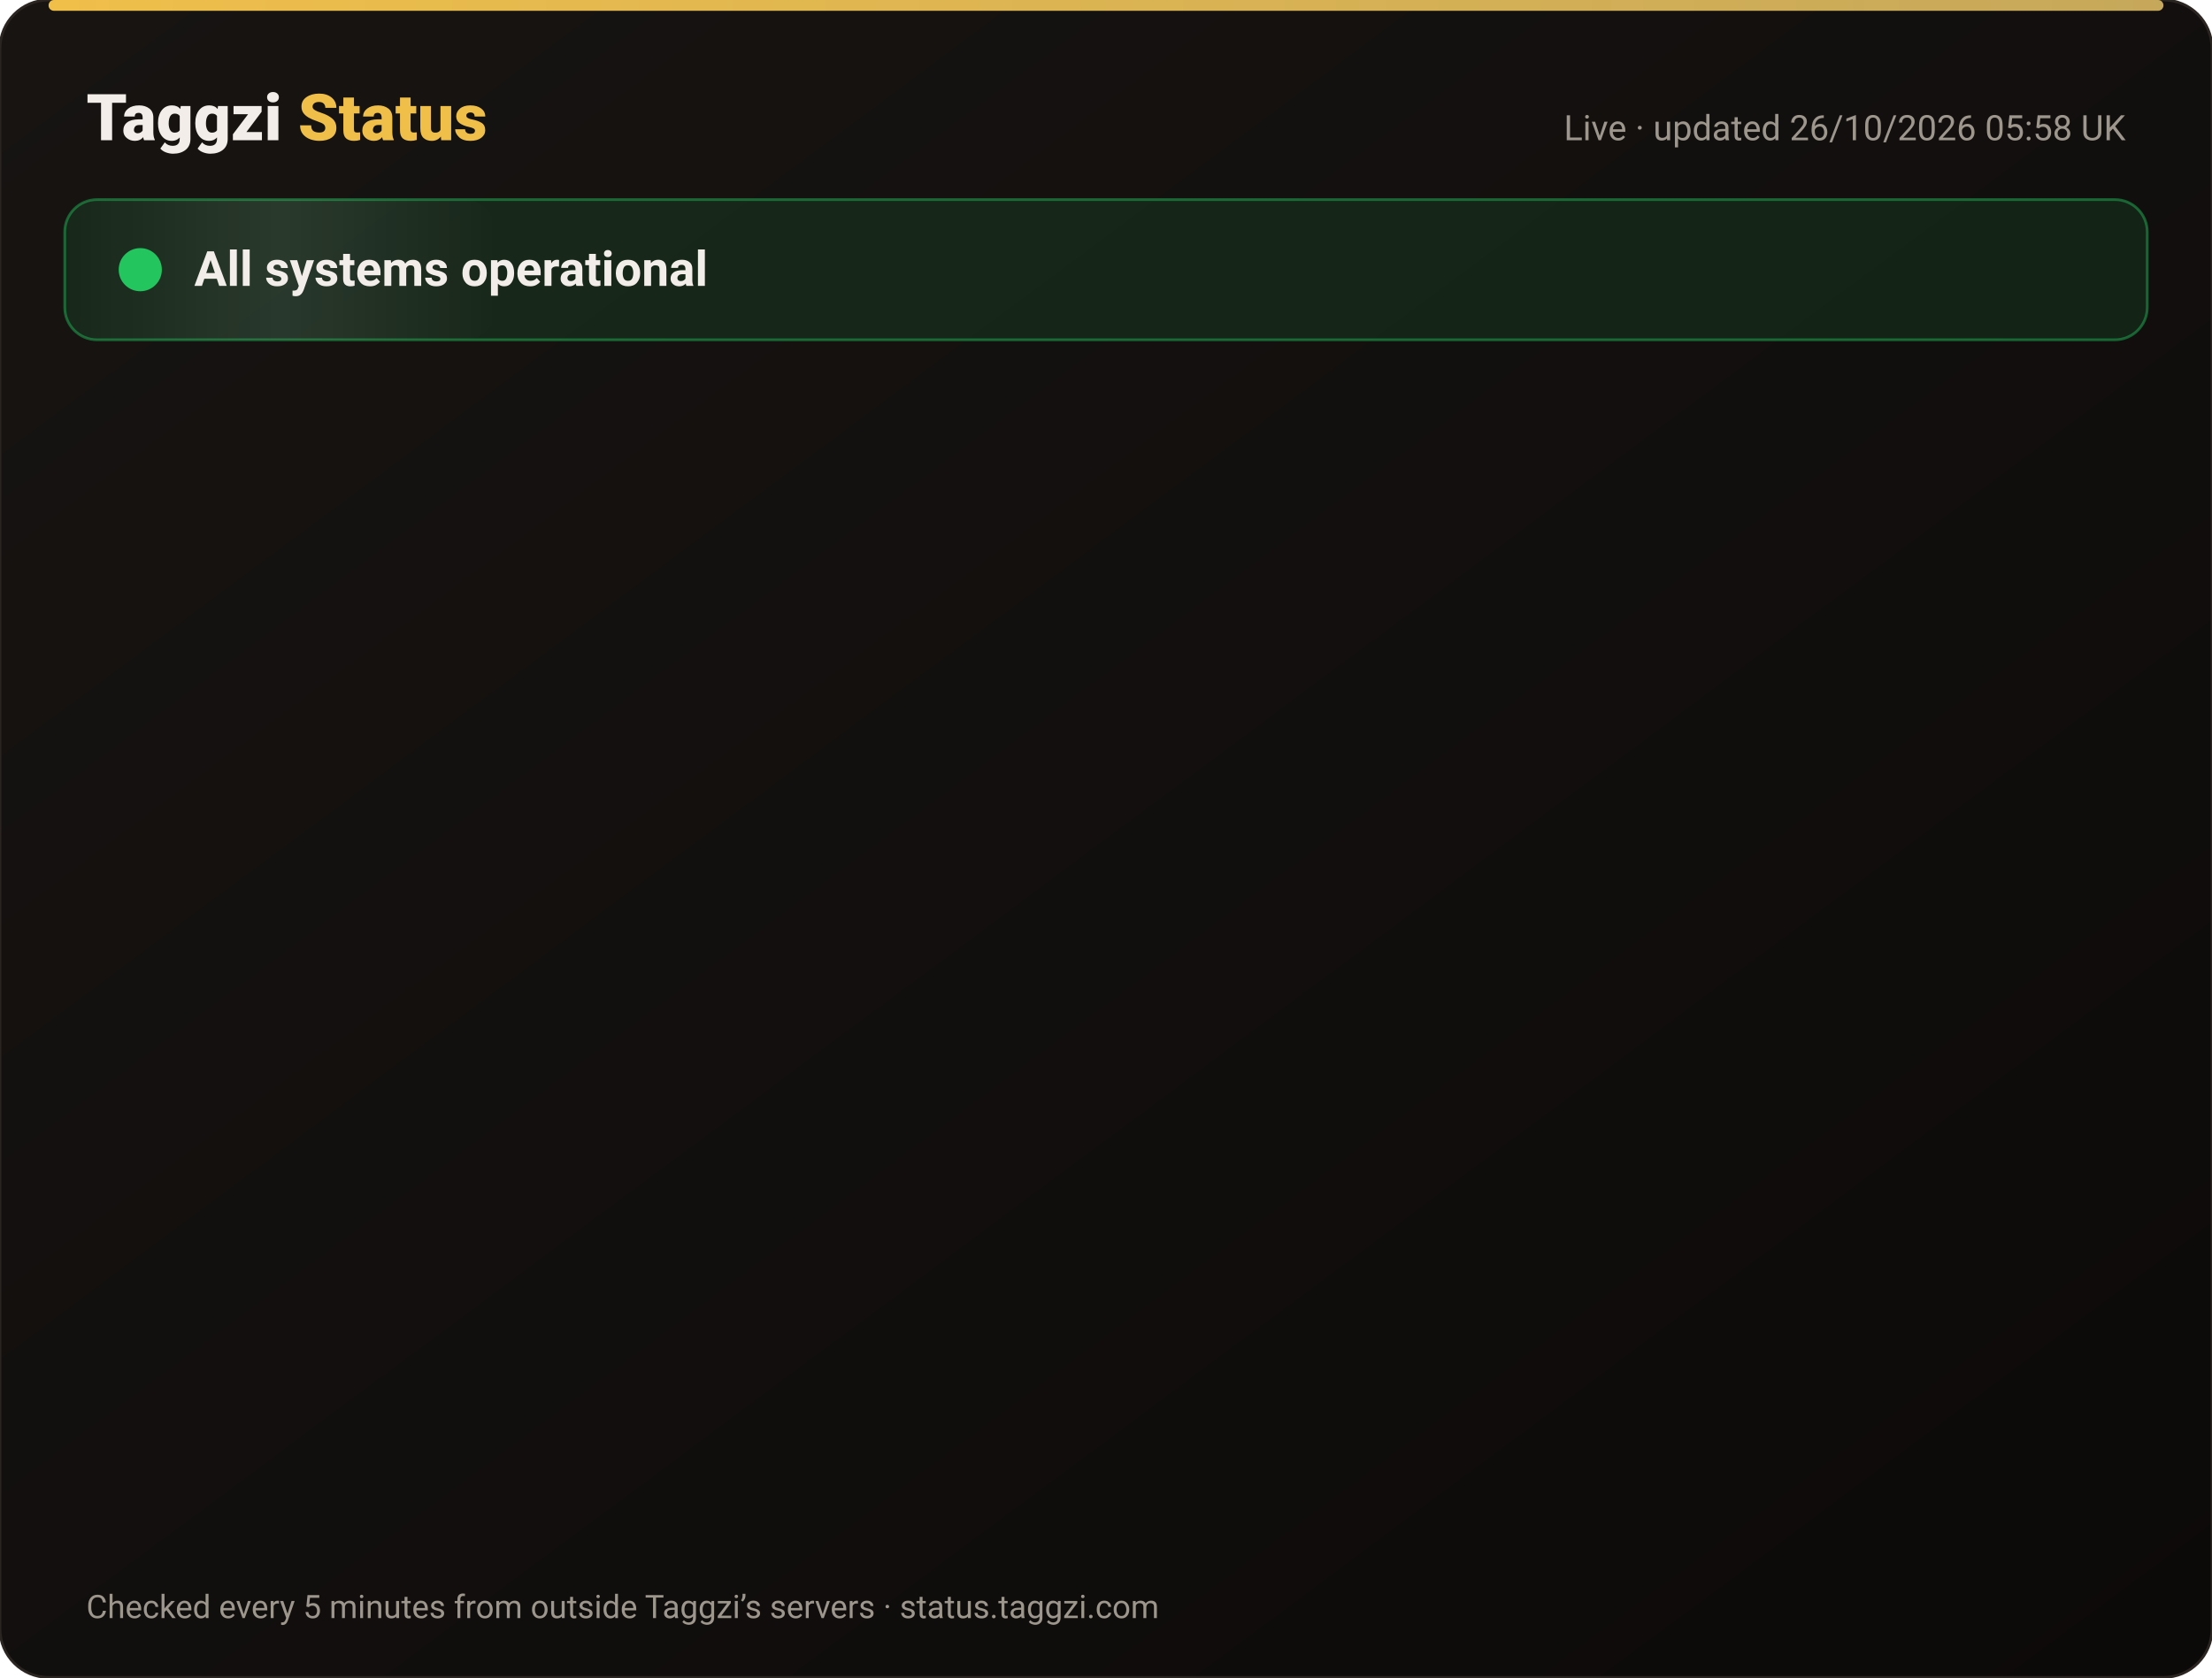
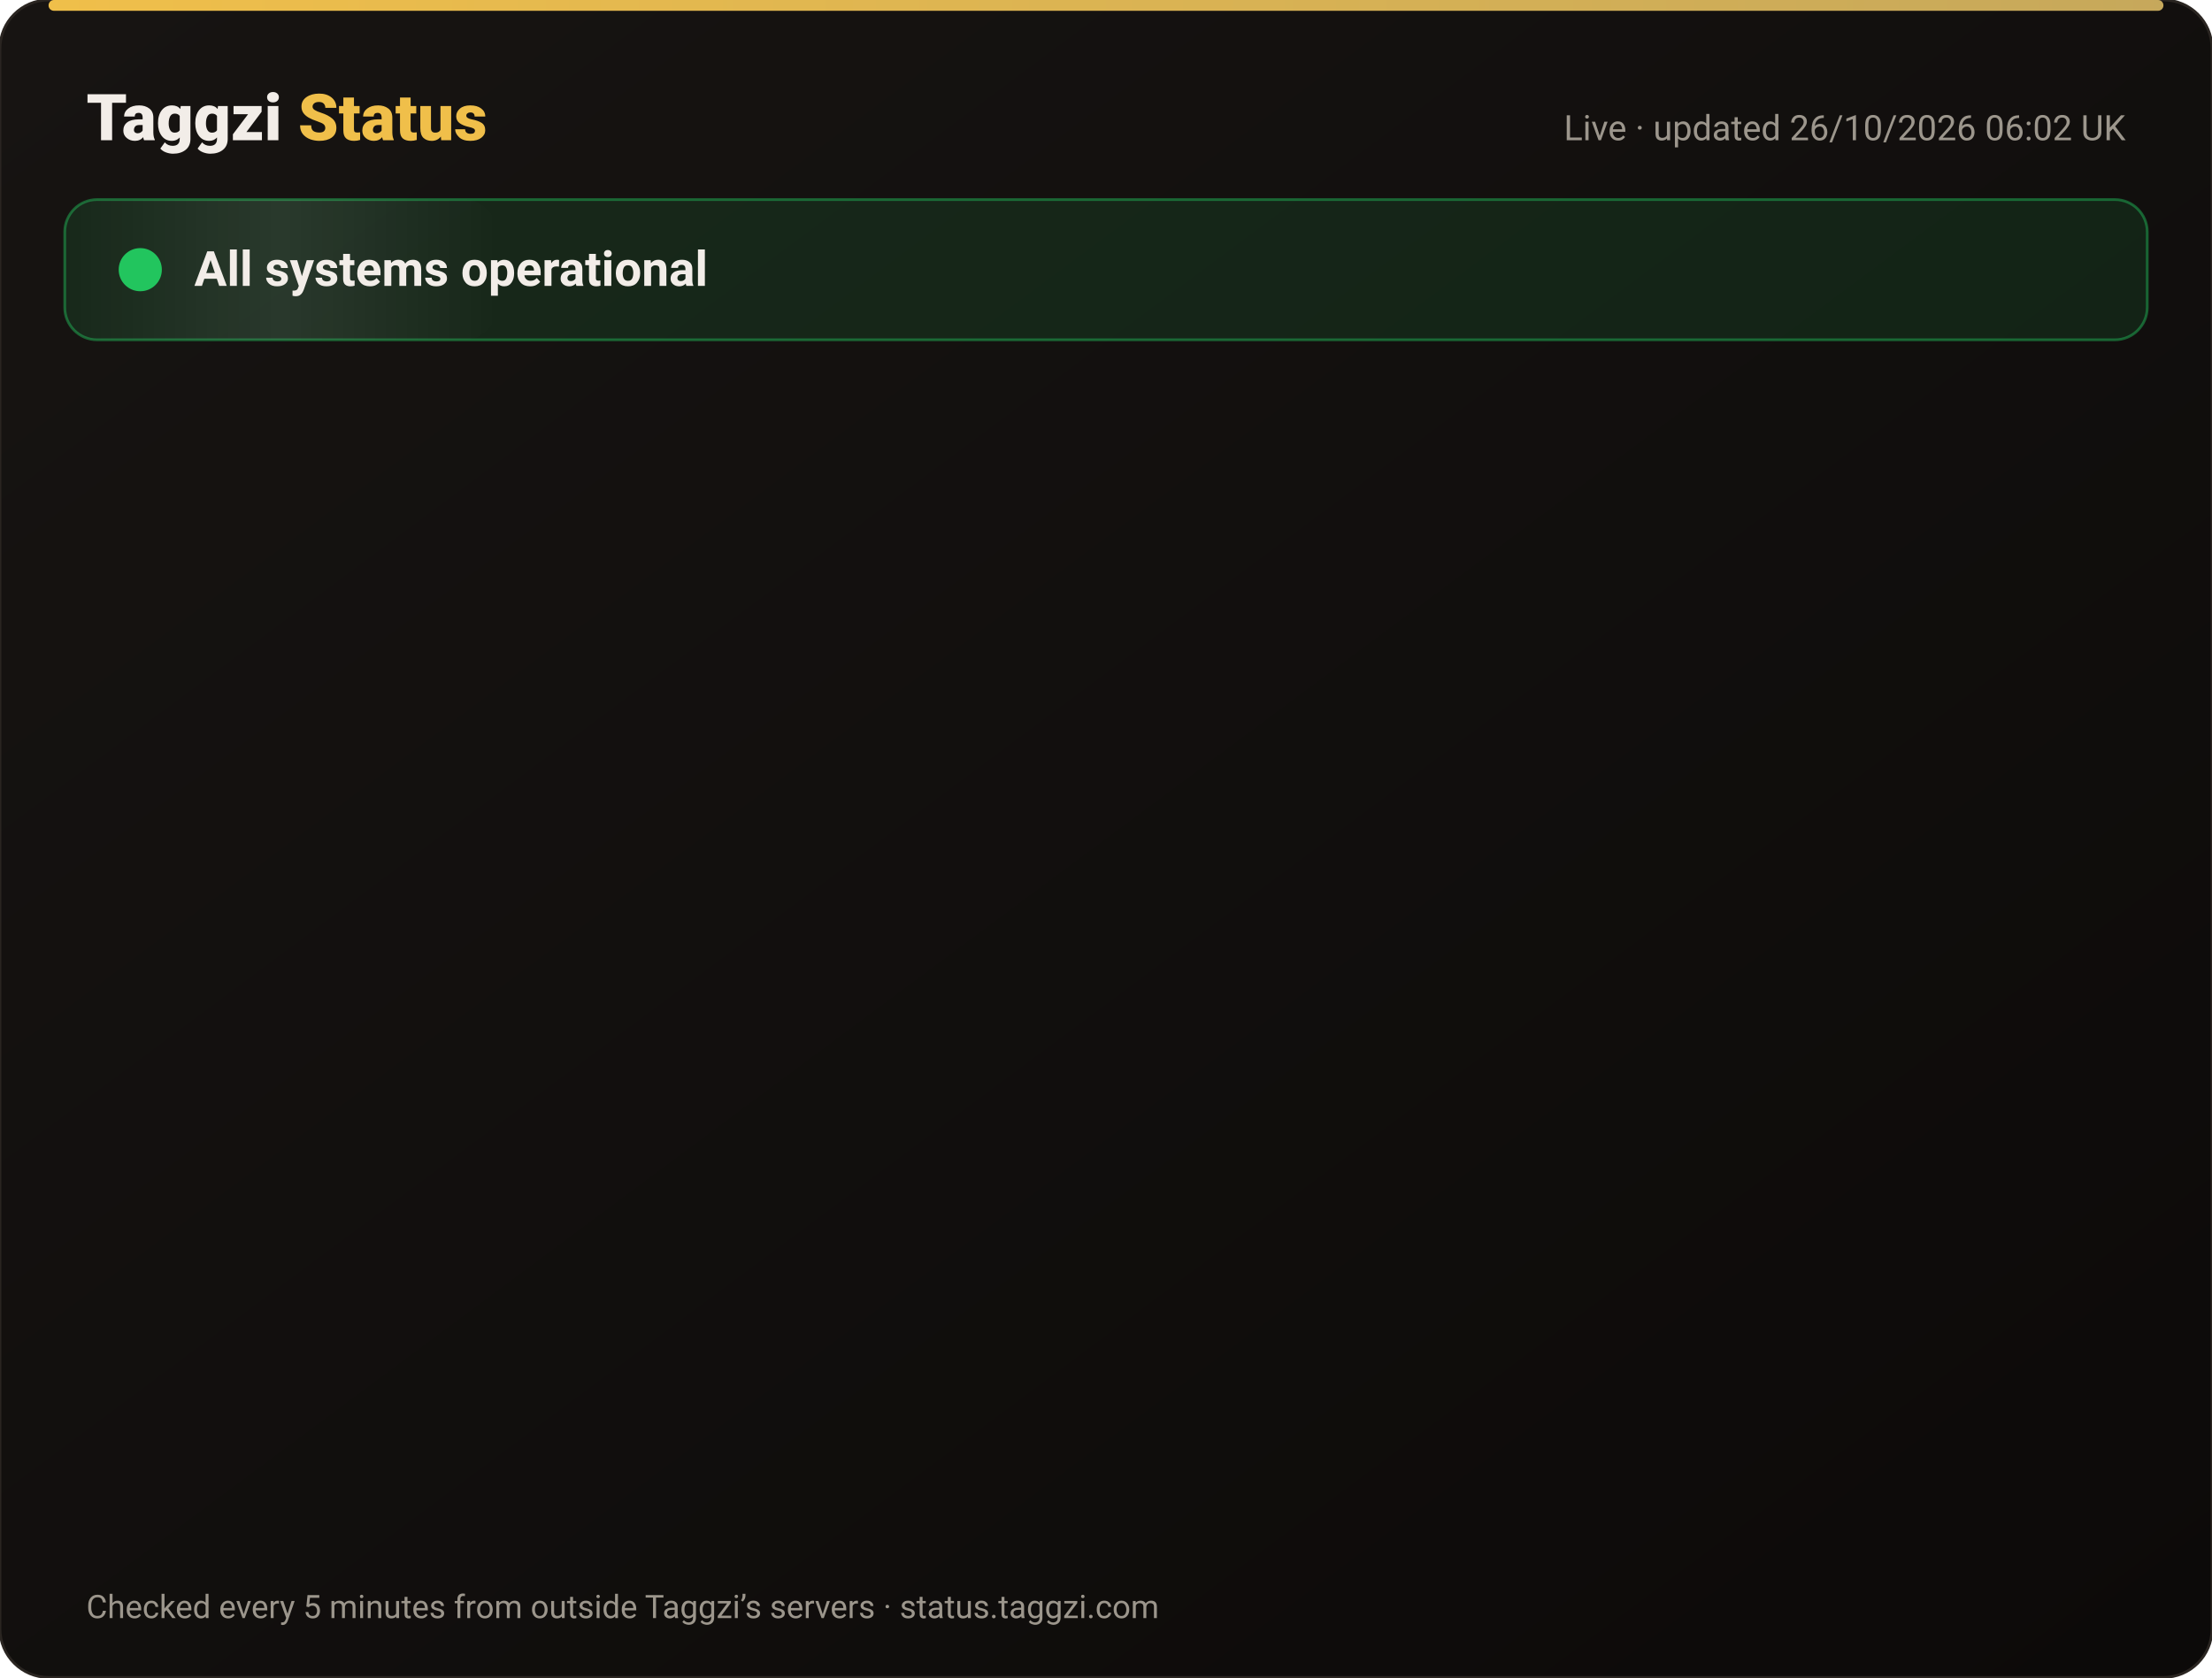
<svg xmlns="http://www.w3.org/2000/svg" width="820" height="622" viewBox="0 0 820 622" font-family="-apple-system,Segoe UI,Roboto,Helvetica,Arial,sans-serif">
  <defs>
    <linearGradient id="bg" x1="0" y1="0" x2="1" y2="1">
      <stop offset="0" stop-color="#171412" />
      <stop offset="1" stop-color="#0C0A09" />
    </linearGradient>
    <linearGradient id="gold" x1="0" x2="1">
      <stop offset="0" stop-color="#F0BF4A" />
      <stop offset="1" stop-color="#c6a85b" />
    </linearGradient>
    <linearGradient id="shine" x1="0" x2="1">
      <stop offset="0" stop-color="#fff" stop-opacity="0" />
      <stop offset=".5" stop-color="#fff" stop-opacity=".08" />
      <stop offset="1" stop-color="#fff" stop-opacity="0" />
    </linearGradient>
  </defs>
  <rect width="820" height="622" rx="18" fill="url(#bg)" stroke="#2a2521" />
  <rect x="18" y="0" width="784" height="4" rx="2" fill="url(#gold)" />
  <text x="32" y="52" font-size="24" font-weight="800" fill="#F2EDE8">Taggzi <tspan fill="#F0BF4A">Status</tspan>
  </text>
-   <text x="788" y="52" font-size="13" fill="#9C968C" text-anchor="end">Live · updated 26/10/2026 05:58 UK</text>
+   <text x="788" y="52" font-size="13" fill="#9C968C" text-anchor="end">Live · updated 26/10/2026 06:02 UK</text>
  <rect x="24" y="74" width="772" height="52" rx="12" fill="#22c55e" fill-opacity=".12" stroke="#22c55e" stroke-opacity=".45" />
  <rect x="24" y="74" width="160" height="52" rx="12" fill="url(#shine)">
    <animate attributeName="x" from="-160" to="820" dur="4s" repeatCount="indefinite" />
  </rect>
  <circle cx="52" cy="100" r="7" fill="#22c55e" />
  <circle cx="52" cy="100" r="7" fill="none" stroke="#22c55e" stroke-width="2">
    <animate attributeName="r" values="7;15;7" dur="2s" repeatCount="indefinite" />
    <animate attributeName="opacity" values=".9;0;.9" dur="2s" repeatCount="indefinite" />
  </circle>
  <text x="72" y="106" font-size="18" font-weight="700" fill="#F2EDE8">All systems operational</text>
  <g opacity="0">
    <animate attributeName="opacity" from="0" to="1" begin="0.00s" dur=".6s" fill="freeze" />
    <line x1="32" y1="188" x2="788" y2="188" stroke="#2a2521" />
    <circle cx="44" cy="166" r="6" fill="#22c55e">
      <animate attributeName="opacity" values="1;.45;1" dur="2.4s" begin="0.00s" repeatCount="indefinite" />
    </circle>
    <text x="62" y="171" font-size="15" font-weight="650" fill="#F2EDE8">Website</text>
    <text x="630" y="171" font-size="13" fill="#9C968C" text-anchor="end">99.97% uptime</text>
    <rect x="648" y="154" width="140" height="24" rx="12" fill="#22c55e" fill-opacity=".14" stroke="#22c55e" stroke-opacity=".5" />
    <text x="718" y="171" font-size="12" font-weight="700" fill="#22c55e" text-anchor="middle">Operational</text>
  </g>
  <g opacity="0">
    <animate attributeName="opacity" from="0" to="1" begin="0.15s" dur=".6s" fill="freeze" />
    <line x1="32" y1="234" x2="788" y2="234" stroke="#2a2521" />
    <circle cx="44" cy="212" r="6" fill="#22c55e">
      <animate attributeName="opacity" values="1;.45;1" dur="2.4s" begin="0.15s" repeatCount="indefinite" />
    </circle>
    <text x="62" y="217" font-size="15" font-weight="650" fill="#F2EDE8">Tag scans</text>
    <text x="630" y="217" font-size="13" fill="#9C968C" text-anchor="end">99.97% uptime</text>
    <rect x="648" y="200" width="140" height="24" rx="12" fill="#22c55e" fill-opacity=".14" stroke="#22c55e" stroke-opacity=".5" />
    <text x="718" y="217" font-size="12" font-weight="700" fill="#22c55e" text-anchor="middle">Operational</text>
  </g>
  <g opacity="0">
    <animate attributeName="opacity" from="0" to="1" begin="0.30s" dur=".6s" fill="freeze" />
    <line x1="32" y1="280" x2="788" y2="280" stroke="#2a2521" />
    <circle cx="44" cy="258" r="6" fill="#22c55e">
      <animate attributeName="opacity" values="1;.45;1" dur="2.4s" begin="0.30s" repeatCount="indefinite" />
    </circle>
    <text x="62" y="263" font-size="15" font-weight="650" fill="#F2EDE8">Manual tag lookup</text>
    <text x="630" y="263" font-size="13" fill="#9C968C" text-anchor="end">99.97% uptime</text>
    <rect x="648" y="246" width="140" height="24" rx="12" fill="#22c55e" fill-opacity=".14" stroke="#22c55e" stroke-opacity=".5" />
    <text x="718" y="263" font-size="12" font-weight="700" fill="#22c55e" text-anchor="middle">Operational</text>
  </g>
  <g opacity="0">
    <animate attributeName="opacity" from="0" to="1" begin="0.45s" dur=".6s" fill="freeze" />
    <line x1="32" y1="326" x2="788" y2="326" stroke="#2a2521" />
    <circle cx="44" cy="304" r="6" fill="#22c55e">
      <animate attributeName="opacity" values="1;.45;1" dur="2.4s" begin="0.45s" repeatCount="indefinite" />
    </circle>
    <text x="62" y="309" font-size="15" font-weight="650" fill="#F2EDE8">App &amp; login</text>
    <text x="630" y="309" font-size="13" fill="#9C968C" text-anchor="end">99.97% uptime</text>
    <rect x="648" y="292" width="140" height="24" rx="12" fill="#22c55e" fill-opacity=".14" stroke="#22c55e" stroke-opacity=".5" />
    <text x="718" y="309" font-size="12" font-weight="700" fill="#22c55e" text-anchor="middle">Operational</text>
  </g>
  <g opacity="0">
    <animate attributeName="opacity" from="0" to="1" begin="0.60s" dur=".6s" fill="freeze" />
    <line x1="32" y1="372" x2="788" y2="372" stroke="#2a2521" />
    <circle cx="44" cy="350" r="6" fill="#22c55e">
      <animate attributeName="opacity" values="1;.45;1" dur="2.4s" begin="0.60s" repeatCount="indefinite" />
    </circle>
    <text x="62" y="355" font-size="15" font-weight="650" fill="#F2EDE8">Community alerts</text>
    <text x="630" y="355" font-size="13" fill="#9C968C" text-anchor="end">99.97% uptime</text>
    <rect x="648" y="338" width="140" height="24" rx="12" fill="#22c55e" fill-opacity=".14" stroke="#22c55e" stroke-opacity=".5" />
    <text x="718" y="355" font-size="12" font-weight="700" fill="#22c55e" text-anchor="middle">Operational</text>
  </g>
  <g opacity="0">
    <animate attributeName="opacity" from="0" to="1" begin="0.75s" dur=".6s" fill="freeze" />
    <line x1="32" y1="418" x2="788" y2="418" stroke="#2a2521" />
    <circle cx="44" cy="396" r="6" fill="#22c55e">
      <animate attributeName="opacity" values="1;.45;1" dur="2.4s" begin="0.75s" repeatCount="indefinite" />
    </circle>
    <text x="62" y="401" font-size="15" font-weight="650" fill="#F2EDE8">Private calling</text>
    <text x="630" y="401" font-size="13" fill="#9C968C" text-anchor="end">99.97% uptime</text>
    <rect x="648" y="384" width="140" height="24" rx="12" fill="#22c55e" fill-opacity=".14" stroke="#22c55e" stroke-opacity=".5" />
    <text x="718" y="401" font-size="12" font-weight="700" fill="#22c55e" text-anchor="middle">Operational</text>
  </g>
  <g opacity="0">
    <animate attributeName="opacity" from="0" to="1" begin="0.90s" dur=".6s" fill="freeze" />
    <line x1="32" y1="464" x2="788" y2="464" stroke="#2a2521" />
    <circle cx="44" cy="442" r="6" fill="#22c55e">
      <animate attributeName="opacity" values="1;.45;1" dur="2.4s" begin="0.90s" repeatCount="indefinite" />
    </circle>
    <text x="62" y="447" font-size="15" font-weight="650" fill="#F2EDE8">Payments</text>
    <text x="630" y="447" font-size="13" fill="#9C968C" text-anchor="end">99.96% uptime</text>
    <rect x="648" y="430" width="140" height="24" rx="12" fill="#22c55e" fill-opacity=".14" stroke="#22c55e" stroke-opacity=".5" />
    <text x="718" y="447" font-size="12" font-weight="700" fill="#22c55e" text-anchor="middle">Operational</text>
  </g>
  <g opacity="0">
    <animate attributeName="opacity" from="0" to="1" begin="1.05s" dur=".6s" fill="freeze" />
    <line x1="32" y1="510" x2="788" y2="510" stroke="#2a2521" />
    <circle cx="44" cy="488" r="6" fill="#22c55e">
      <animate attributeName="opacity" values="1;.45;1" dur="2.4s" begin="1.05s" repeatCount="indefinite" />
    </circle>
    <text x="62" y="493" font-size="15" font-weight="650" fill="#F2EDE8">Email &amp; support</text>
    <text x="630" y="493" font-size="13" fill="#9C968C" text-anchor="end">99.97% uptime</text>
    <rect x="648" y="476" width="140" height="24" rx="12" fill="#22c55e" fill-opacity=".14" stroke="#22c55e" stroke-opacity=".5" />
    <text x="718" y="493" font-size="12" font-weight="700" fill="#22c55e" text-anchor="middle">Operational</text>
  </g>
  <g opacity="0">
    <animate attributeName="opacity" from="0" to="1" begin="1.20s" dur=".6s" fill="freeze" />
    <line x1="32" y1="556" x2="788" y2="556" stroke="#2a2521" />
    <circle cx="44" cy="534" r="6" fill="#22c55e">
      <animate attributeName="opacity" values="1;.45;1" dur="2.4s" begin="1.20s" repeatCount="indefinite" />
    </circle>
    <text x="62" y="539" font-size="15" font-weight="650" fill="#F2EDE8">Secure connection (SSL)</text>
    <text x="630" y="539" font-size="13" fill="#9C968C" text-anchor="end">100.00% uptime</text>
    <rect x="648" y="522" width="140" height="24" rx="12" fill="#22c55e" fill-opacity=".14" stroke="#22c55e" stroke-opacity=".5" />
    <text x="718" y="539" font-size="12" font-weight="700" fill="#22c55e" text-anchor="middle">Operational</text>
  </g>
  <text x="32" y="600" font-size="12" fill="#9C968C">Checked every 5 minutes from outside Taggzi’s servers · status.taggzi.com</text>
</svg>
